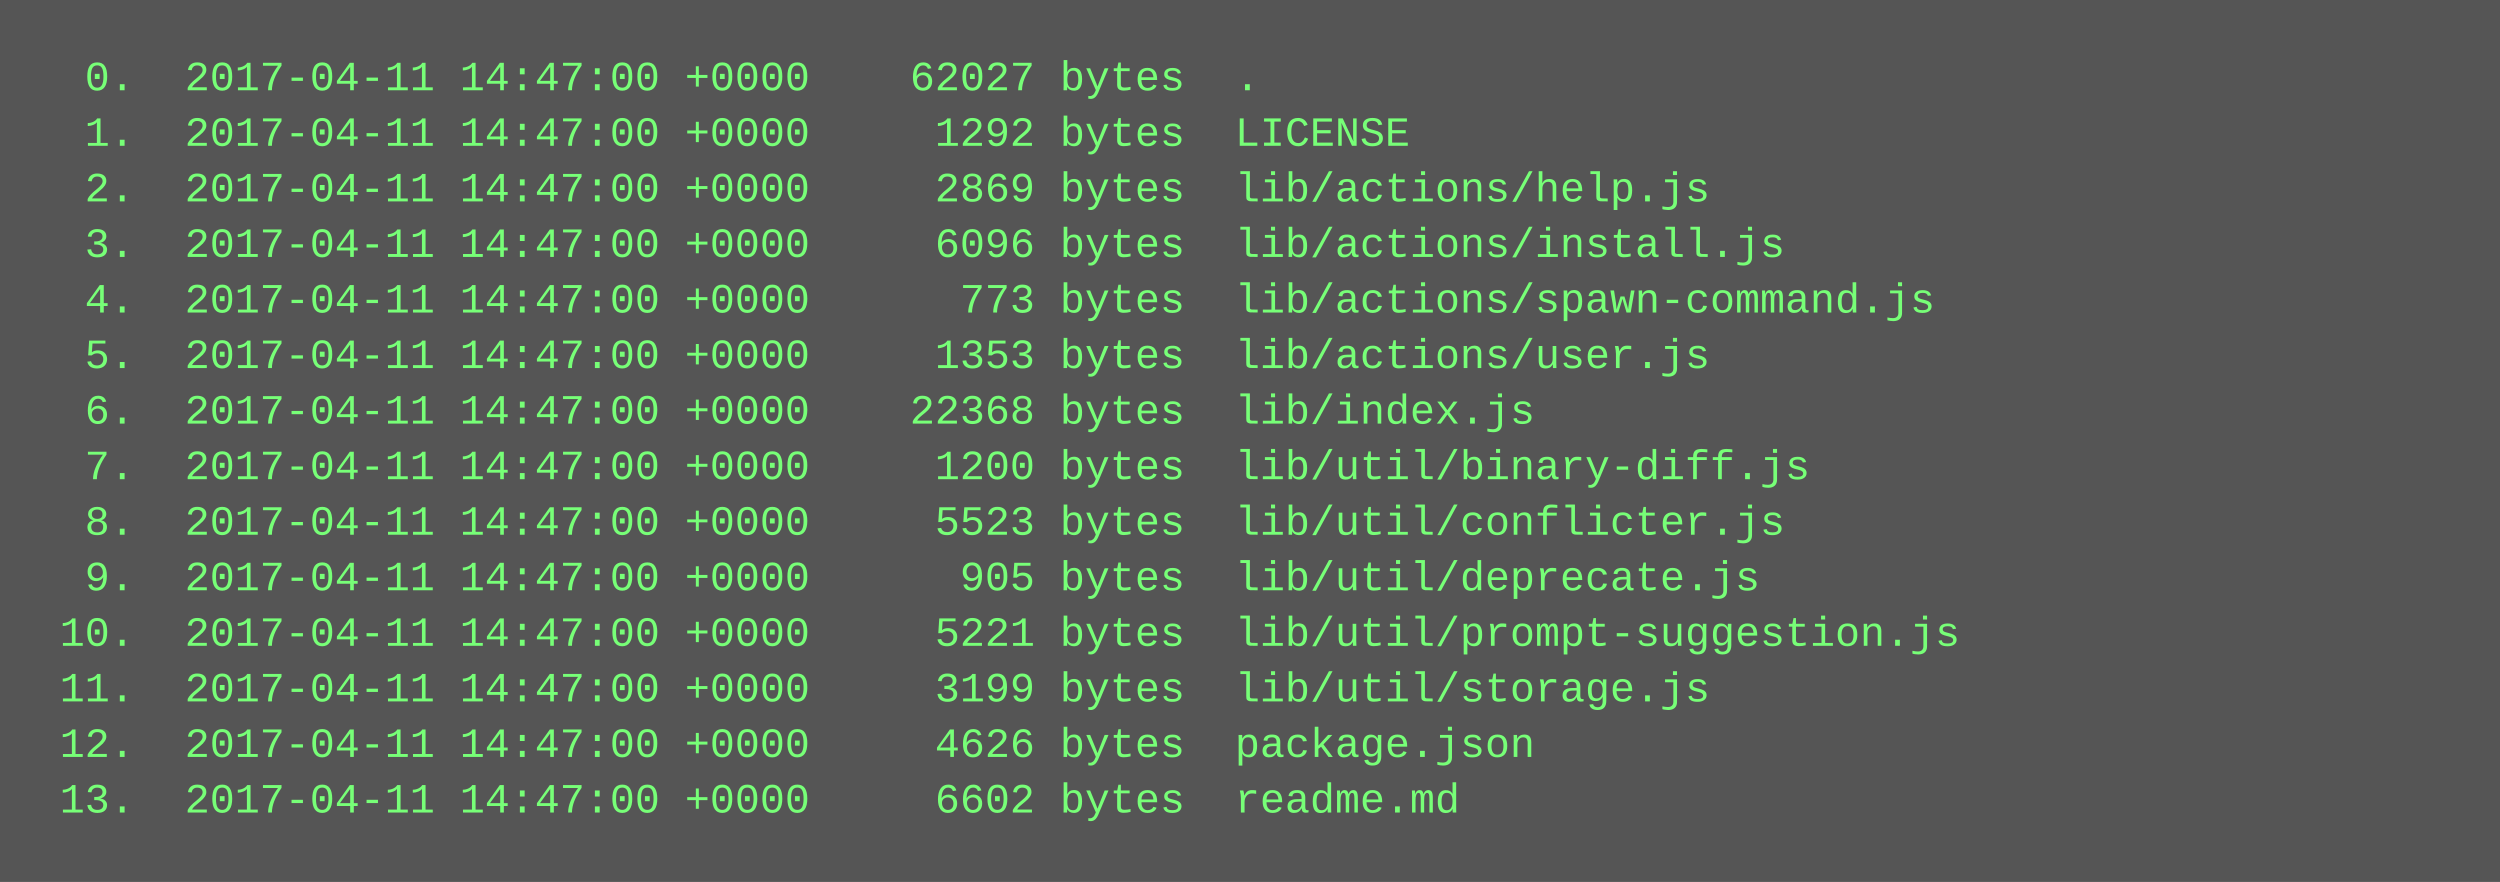
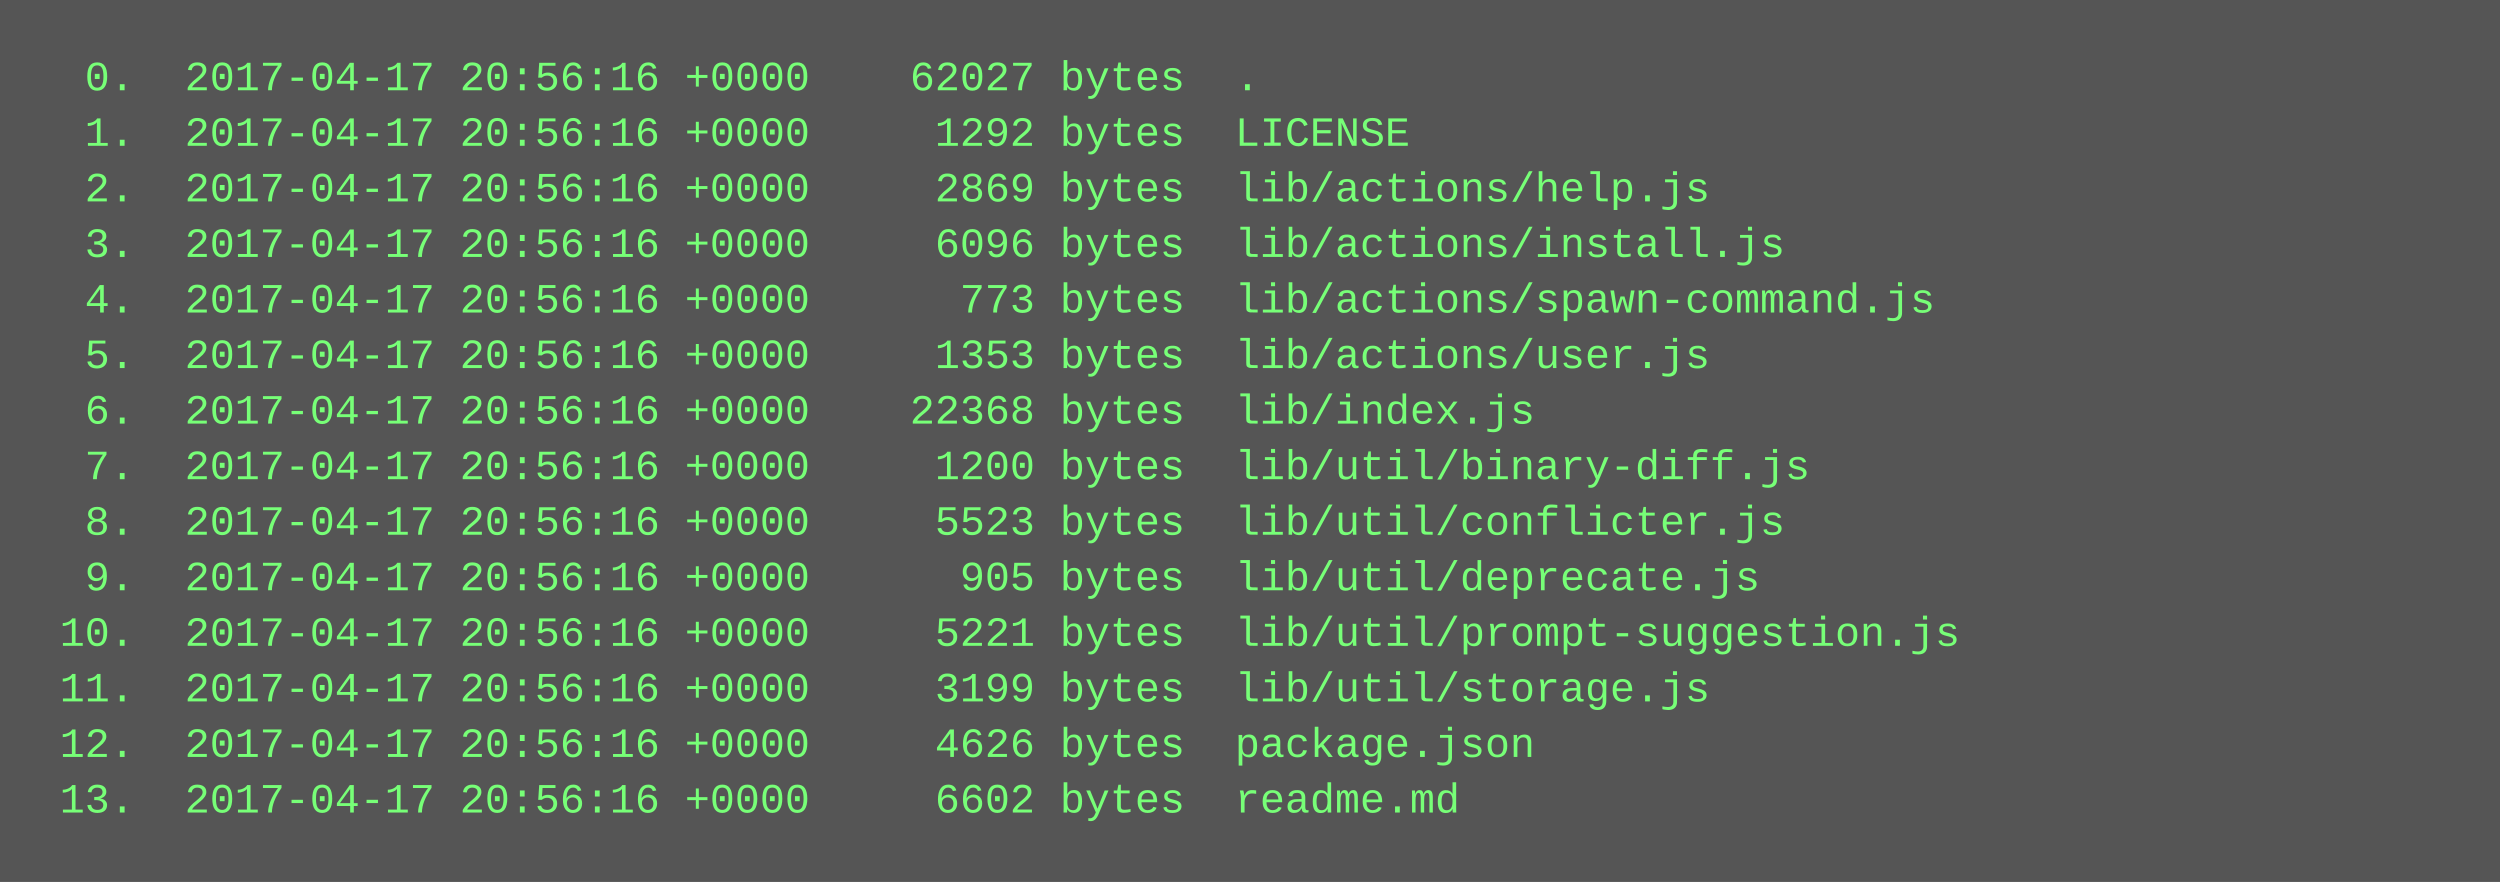
<svg xmlns="http://www.w3.org/2000/svg" height="254" width="720">
  <rect height="254" fill="#555" width="720" />
  <text fill="#7f7" font-family="Courier New" font-size="12" xml:space="preserve">
-     <tspan x="10" y="26">  0.  2017-04-11 14:47:00 +0000    62027 bytes  .</tspan>
-     <tspan x="10" y="42">  1.  2017-04-11 14:47:00 +0000     1292 bytes  LICENSE</tspan>
-     <tspan x="10" y="58">  2.  2017-04-11 14:47:00 +0000     2869 bytes  lib/actions/help.js</tspan>
-     <tspan x="10" y="74">  3.  2017-04-11 14:47:00 +0000     6096 bytes  lib/actions/install.js</tspan>
-     <tspan x="10" y="90">  4.  2017-04-11 14:47:00 +0000      773 bytes  lib/actions/spawn-command.js</tspan>
-     <tspan x="10" y="106">  5.  2017-04-11 14:47:00 +0000     1353 bytes  lib/actions/user.js</tspan>
-     <tspan x="10" y="122">  6.  2017-04-11 14:47:00 +0000    22368 bytes  lib/index.js</tspan>
-     <tspan x="10" y="138">  7.  2017-04-11 14:47:00 +0000     1200 bytes  lib/util/binary-diff.js</tspan>
-     <tspan x="10" y="154">  8.  2017-04-11 14:47:00 +0000     5523 bytes  lib/util/conflicter.js</tspan>
-     <tspan x="10" y="170">  9.  2017-04-11 14:47:00 +0000      905 bytes  lib/util/deprecate.js</tspan>
-     <tspan x="10" y="186"> 10.  2017-04-11 14:47:00 +0000     5221 bytes  lib/util/prompt-suggestion.js</tspan>
-     <tspan x="10" y="202"> 11.  2017-04-11 14:47:00 +0000     3199 bytes  lib/util/storage.js</tspan>
-     <tspan x="10" y="218"> 12.  2017-04-11 14:47:00 +0000     4626 bytes  package.json</tspan>
-     <tspan x="10" y="234"> 13.  2017-04-11 14:47:00 +0000     6602 bytes  readme.md</tspan>
+     <tspan x="10" y="26">  0.  2017-04-17 20:56:16 +0000    62027 bytes  .</tspan>
+     <tspan x="10" y="42">  1.  2017-04-17 20:56:16 +0000     1292 bytes  LICENSE</tspan>
+     <tspan x="10" y="58">  2.  2017-04-17 20:56:16 +0000     2869 bytes  lib/actions/help.js</tspan>
+     <tspan x="10" y="74">  3.  2017-04-17 20:56:16 +0000     6096 bytes  lib/actions/install.js</tspan>
+     <tspan x="10" y="90">  4.  2017-04-17 20:56:16 +0000      773 bytes  lib/actions/spawn-command.js</tspan>
+     <tspan x="10" y="106">  5.  2017-04-17 20:56:16 +0000     1353 bytes  lib/actions/user.js</tspan>
+     <tspan x="10" y="122">  6.  2017-04-17 20:56:16 +0000    22368 bytes  lib/index.js</tspan>
+     <tspan x="10" y="138">  7.  2017-04-17 20:56:16 +0000     1200 bytes  lib/util/binary-diff.js</tspan>
+     <tspan x="10" y="154">  8.  2017-04-17 20:56:16 +0000     5523 bytes  lib/util/conflicter.js</tspan>
+     <tspan x="10" y="170">  9.  2017-04-17 20:56:16 +0000      905 bytes  lib/util/deprecate.js</tspan>
+     <tspan x="10" y="186"> 10.  2017-04-17 20:56:16 +0000     5221 bytes  lib/util/prompt-suggestion.js</tspan>
+     <tspan x="10" y="202"> 11.  2017-04-17 20:56:16 +0000     3199 bytes  lib/util/storage.js</tspan>
+     <tspan x="10" y="218"> 12.  2017-04-17 20:56:16 +0000     4626 bytes  package.json</tspan>
+     <tspan x="10" y="234"> 13.  2017-04-17 20:56:16 +0000     6602 bytes  readme.md</tspan>
  </text>
</svg>
